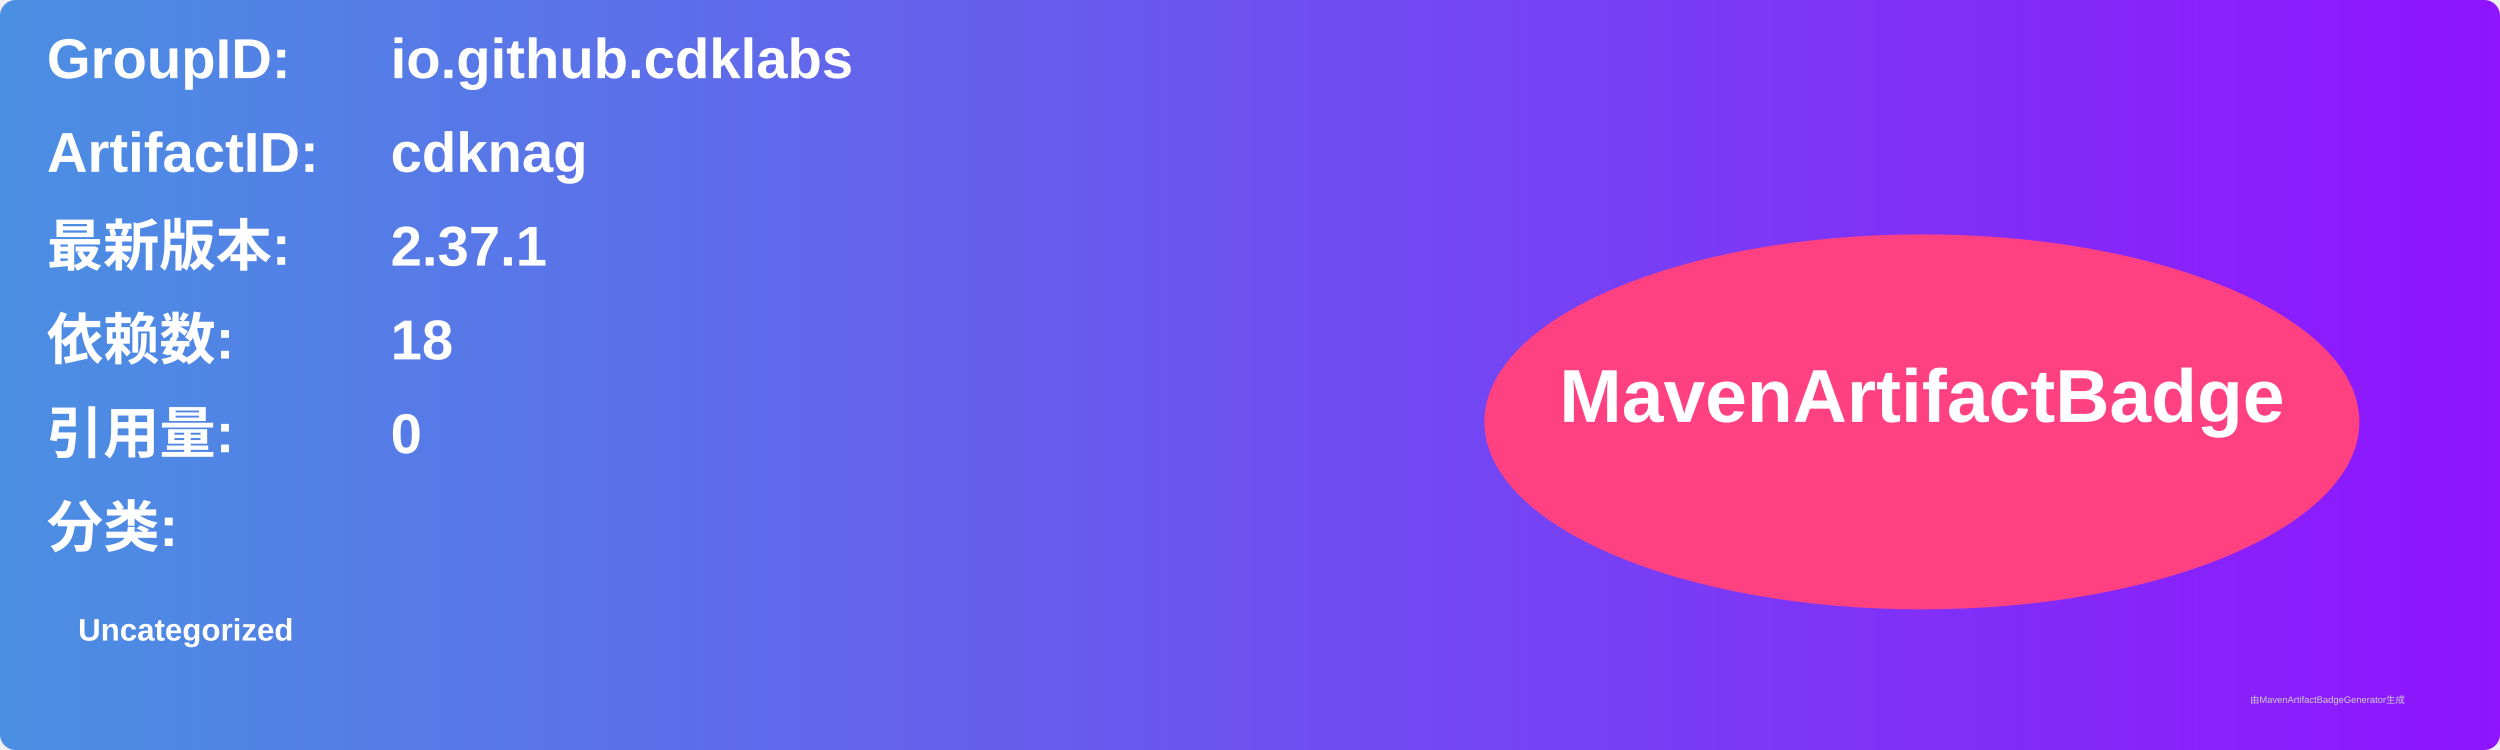
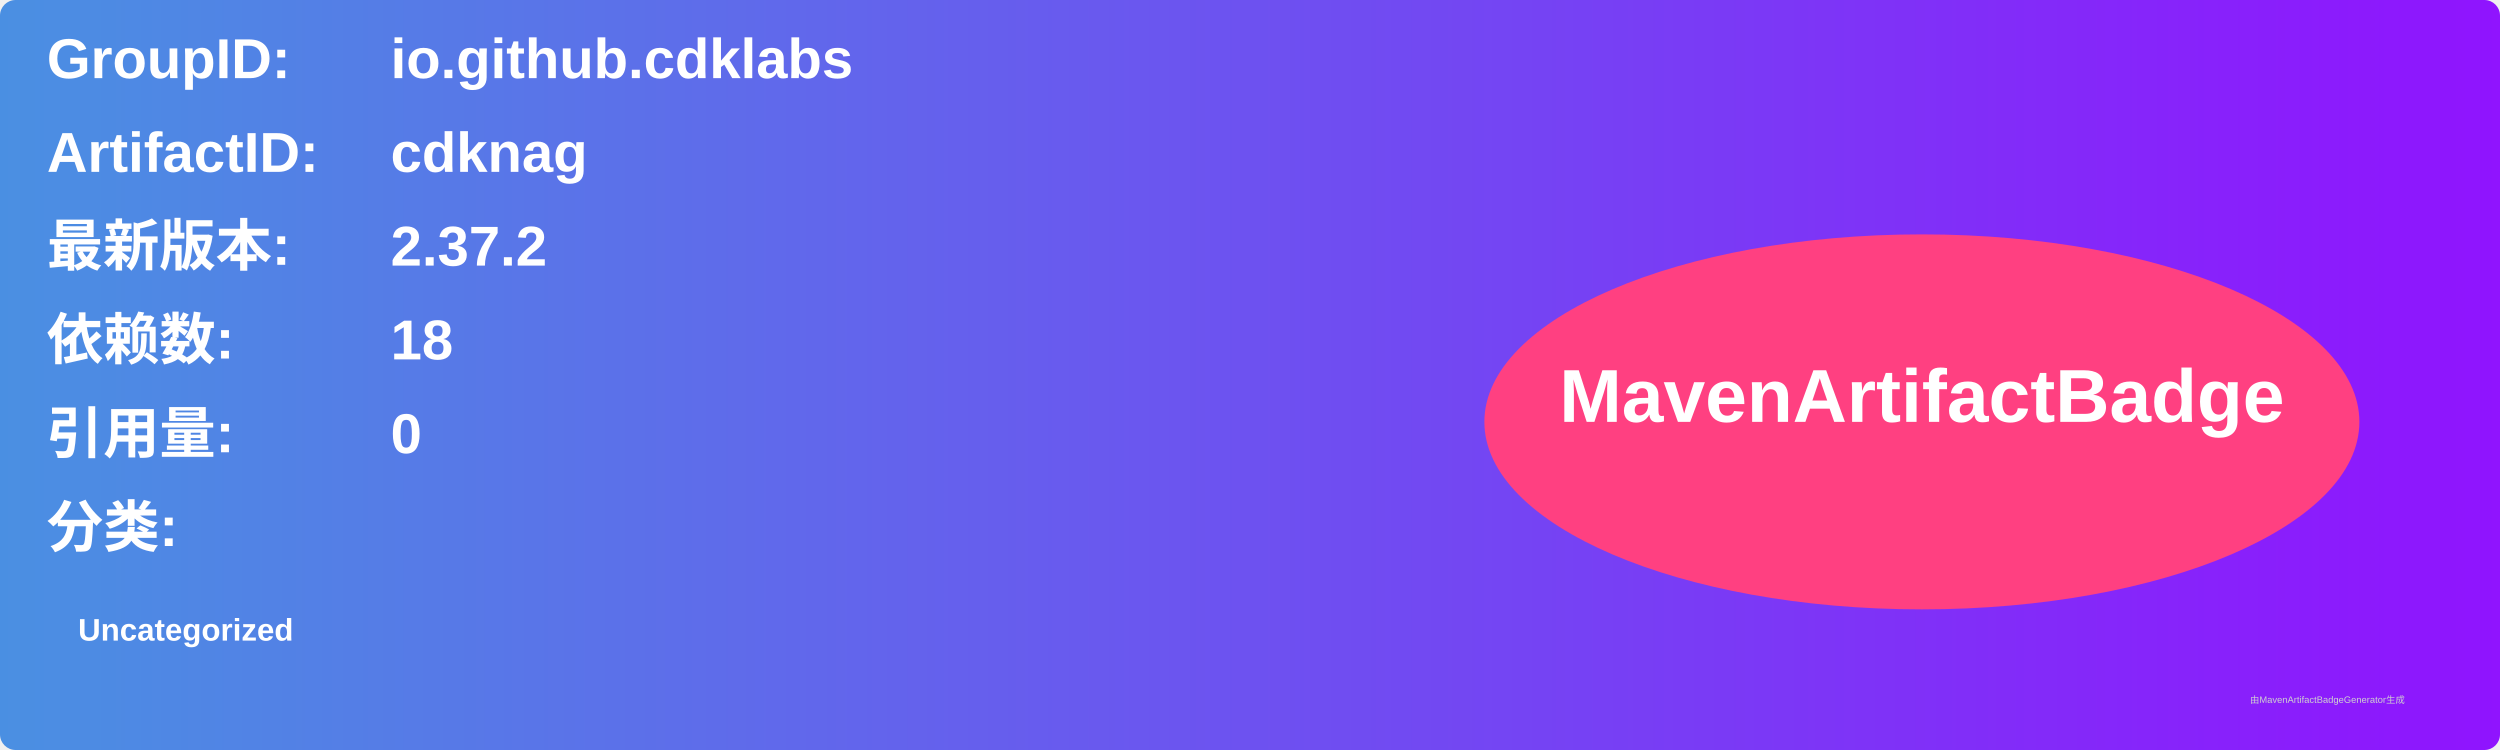
<svg xmlns="http://www.w3.org/2000/svg" width="800" height="240" viewBox="0 0 800 240">
  <linearGradient id="grad" x1="0%" y1="0%" x2="100%" y2="0%">
    <stop offset="0%" stop-color="#4a90e2" />
    <stop offset="100%" stop-color="#9013fe" />
  </linearGradient>
  <rect width="100%" height="100%" rx="5" ry="5" fill="url(#grad)" />
  <g transform="translate(15, 15)">
    <text x="0" y="10" font-family="Arial" font-size="18" fill="white" font-weight="bold" width="260">GroupID:</text>
    <text x="110" y="10" font-family="Arial" font-size="18" fill="white" font-weight="bold" width="460">io.github.cdklabs</text>
    <text x="0" y="40" font-family="Arial" font-size="18" fill="white" font-weight="bold" width="260">ArtifactID:</text>
    <text x="110" y="40" font-family="Arial" font-size="18" fill="white" font-weight="bold" width="460">cdknag</text>
    <text x="0" y="70" font-family="Arial" font-size="18" fill="white" font-weight="bold">最新版本:</text>
    <text x="110" y="70" font-family="Arial" font-size="18" fill="white" font-weight="bold">
-       <tspan font-weight="bold">2.37.1</tspan>
+       <tspan font-weight="bold">2.37.2</tspan>
    </text>
    <text x="0" y="100" font-family="Arial" font-size="18" fill="white" font-weight="bold">依赖数: </text>
    <text x="110" y="100" font-family="Arial" font-size="18" fill="white">
      <tspan font-weight="bold">18</tspan>
    </text>
    <text x="0" y="130" font-family="Arial" font-size="18" fill="white" font-weight="bold">引用量: </text>
    <text x="110" y="130" font-family="Arial" font-size="18" fill="white">
      <tspan font-weight="bold">0</tspan>
    </text>
    <text x="0" y="160" font-family="Arial" font-size="18" fill="white" font-weight="bold">分类:</text>
    <text x="10" y="190" font-family="Arial" font-size="10" fill="white">
      <tspan font-weight="bold">Uncategorized</tspan>
    </text>
    <ellipse cx="600" cy="120" rx="140" ry="60" fill="#ff4081" />
    <text x="600" y="120" text-anchor="middle" font-family="Arial" font-size="24" fill="white" font-weight="bold">MavenArtifactBadge</text>
  </g>
  <text x="720" y="225" font-family="Arial" font-size="3" fill="#d0d0d0">由MavenArtifactBadgeGenerator生成</text>
</svg>
